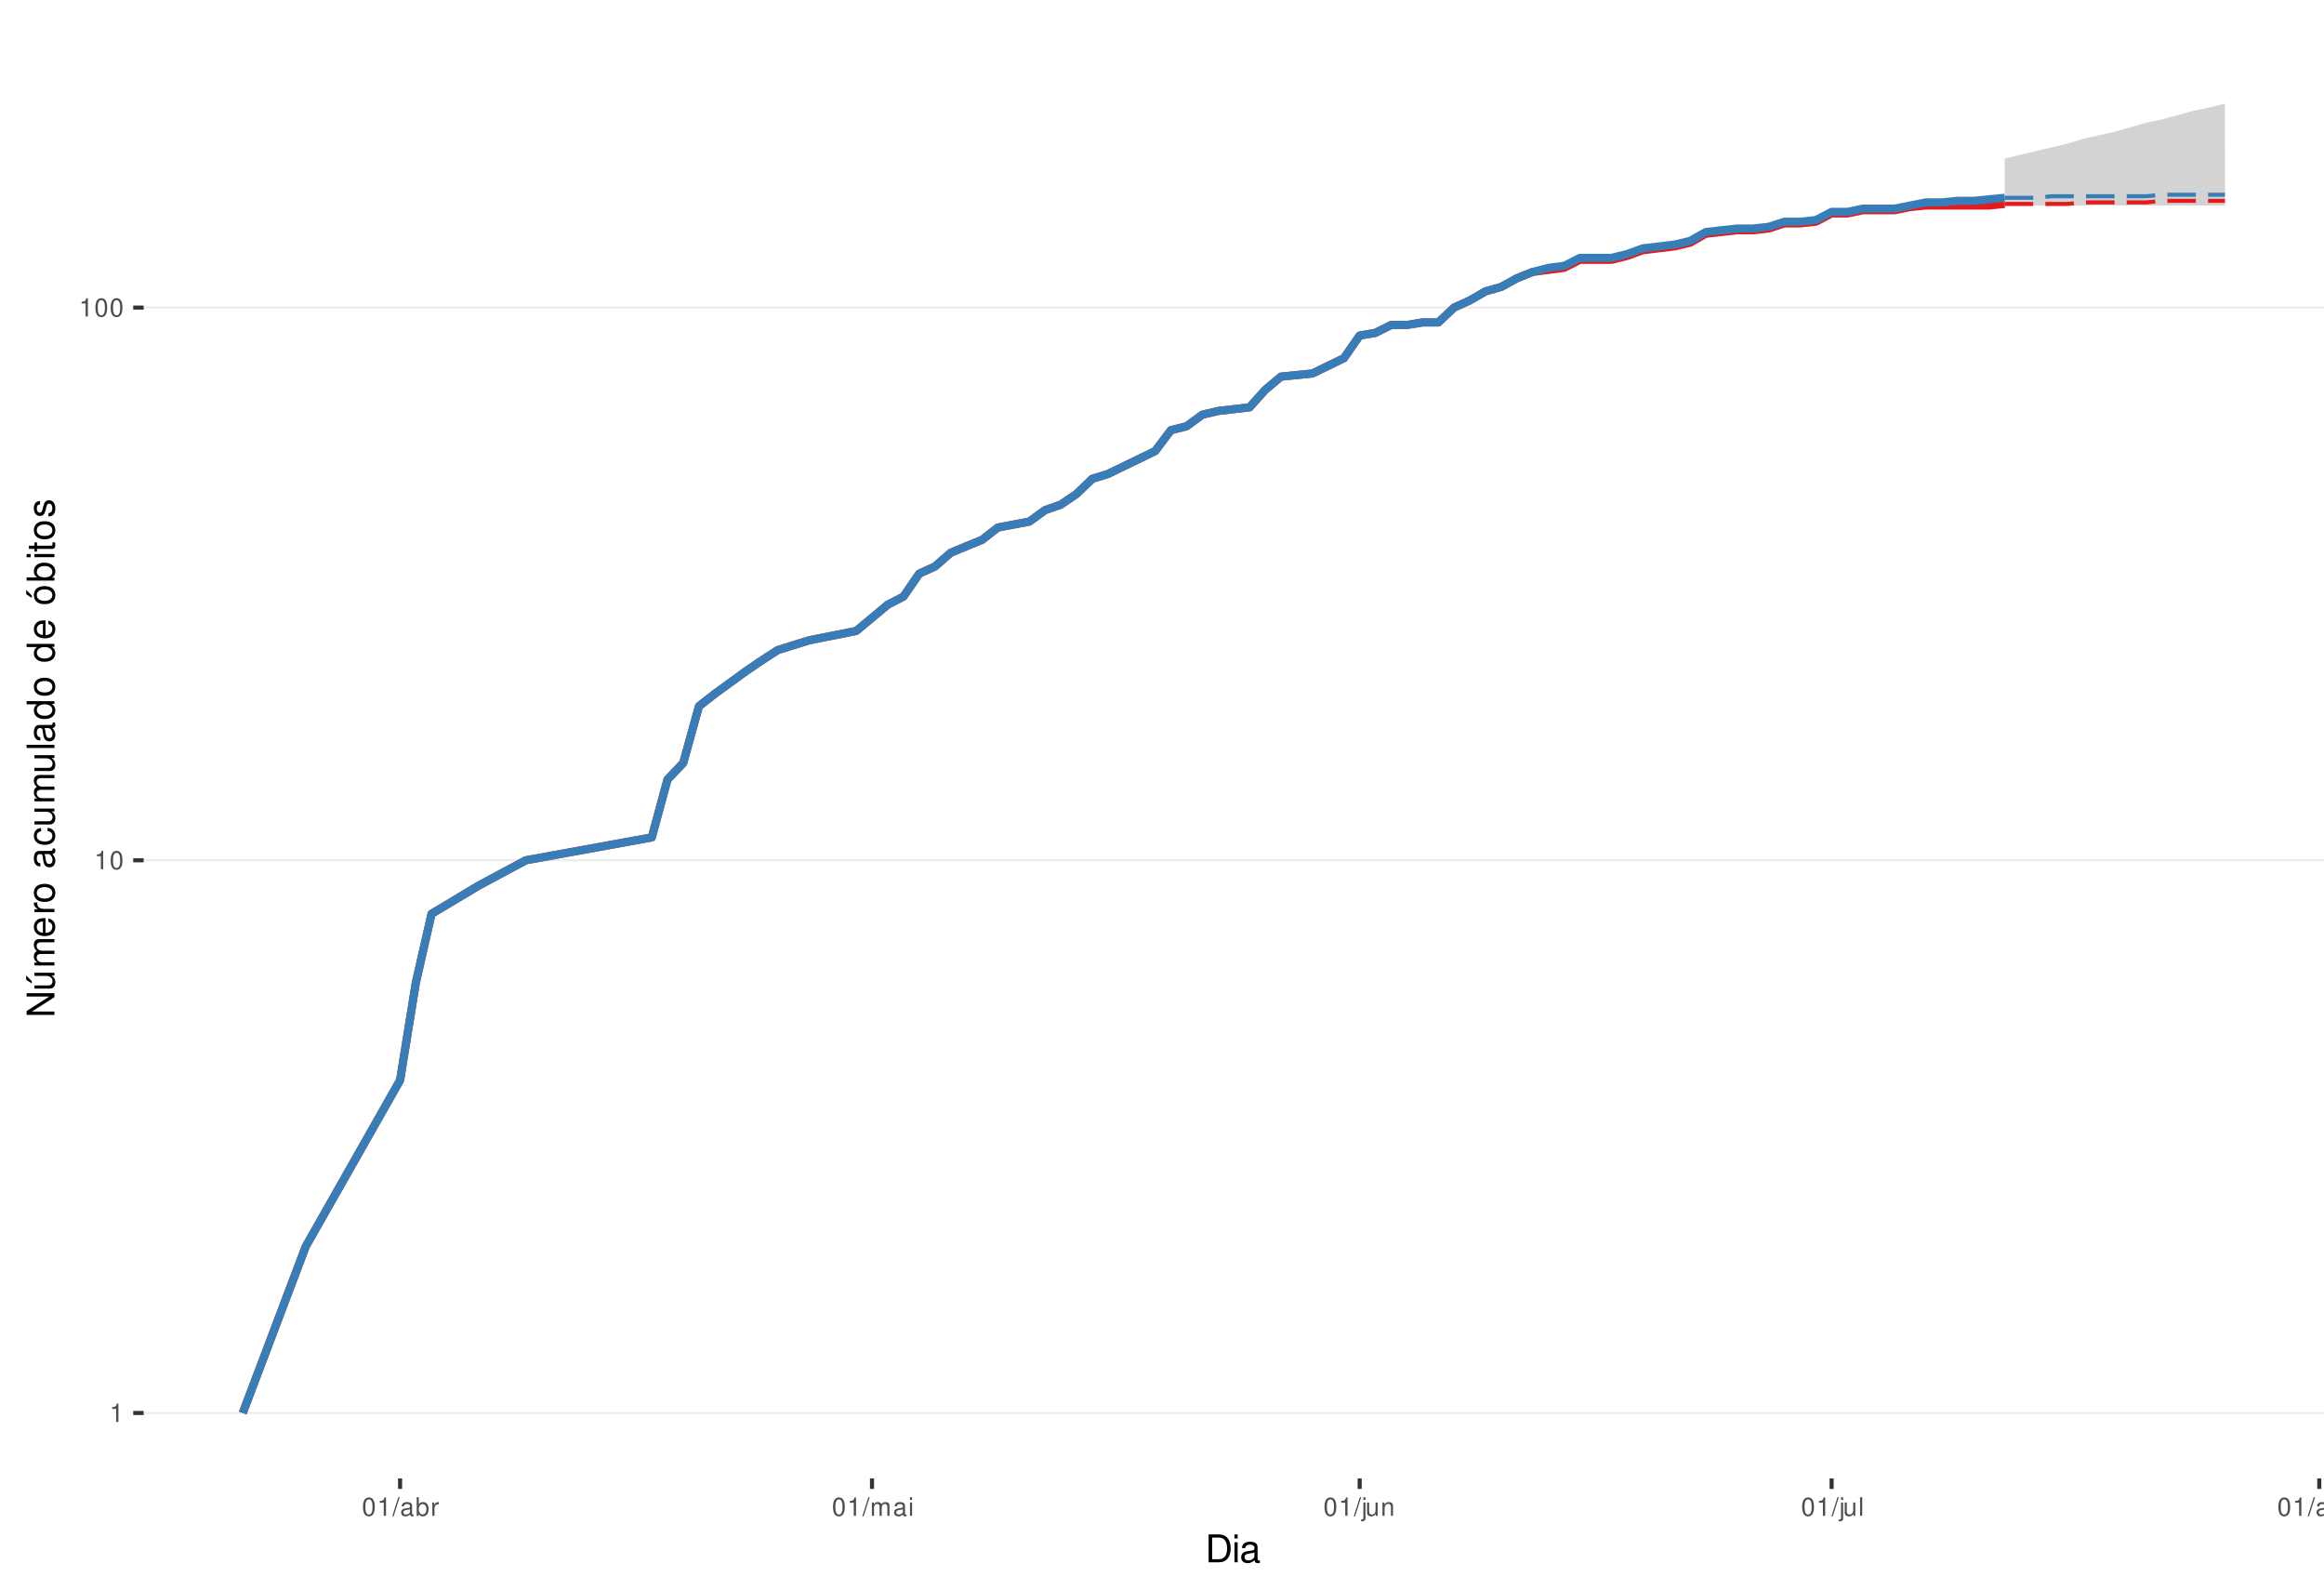
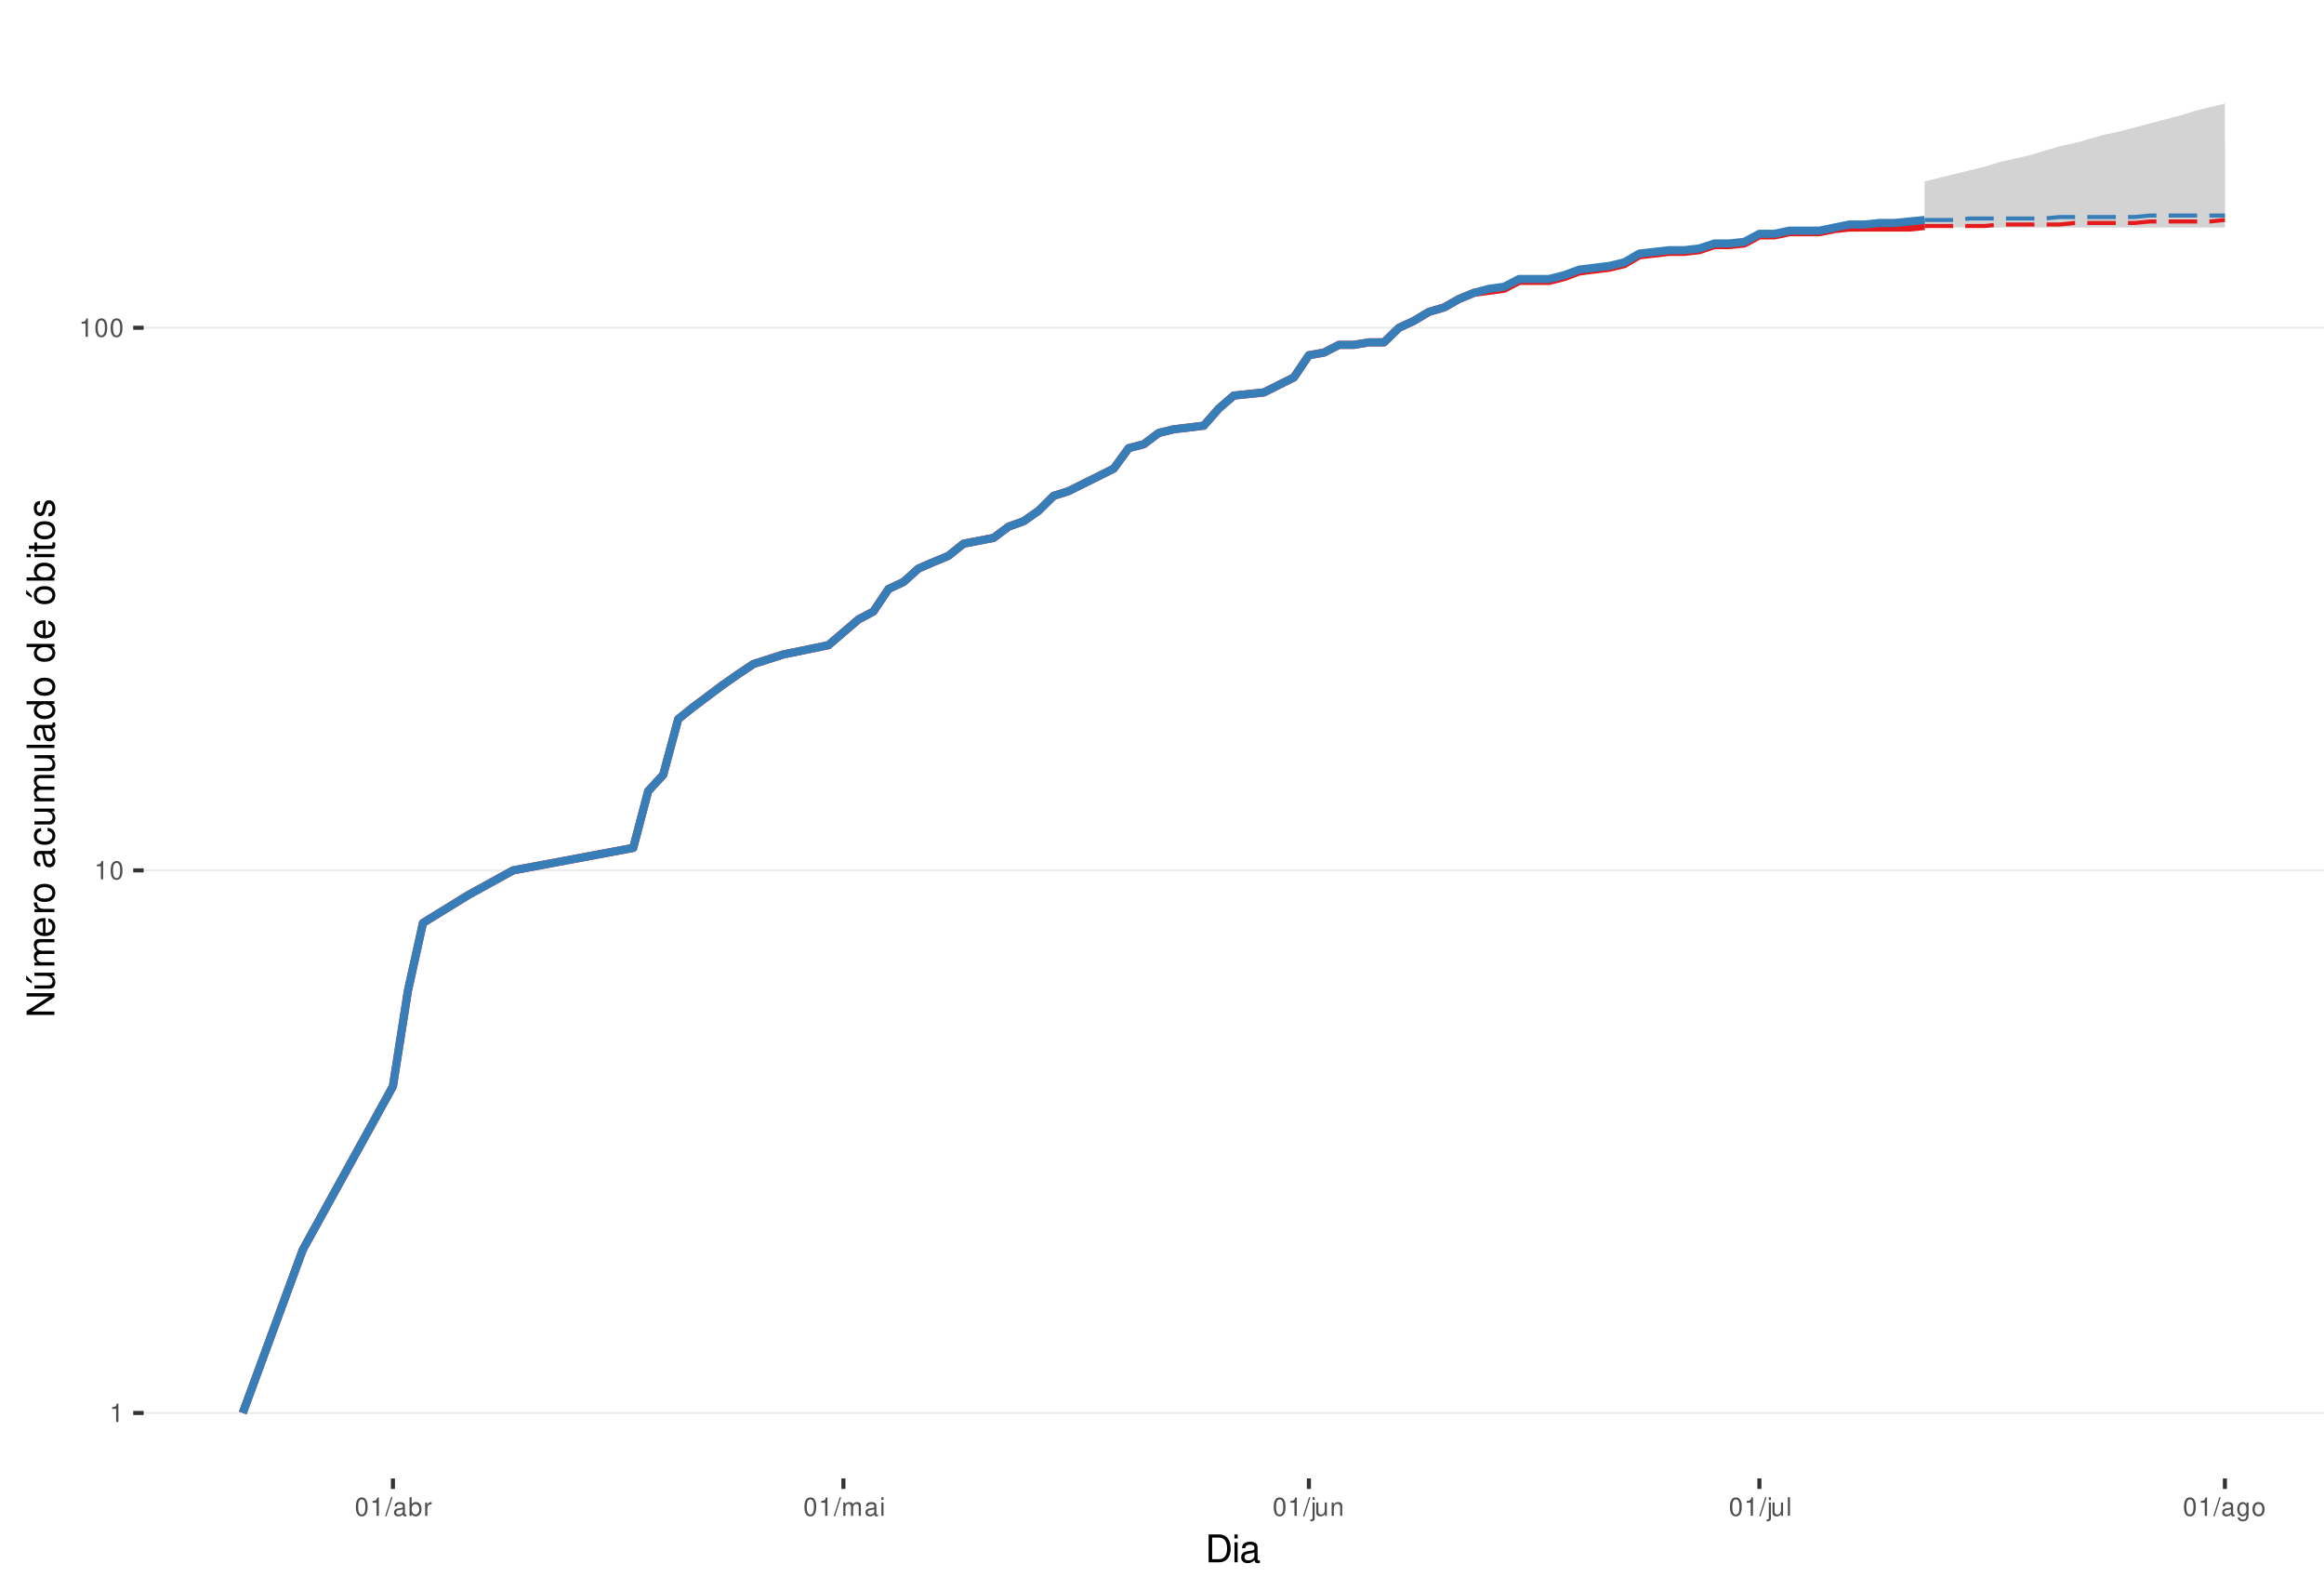
<svg xmlns="http://www.w3.org/2000/svg" xmlns:xlink="http://www.w3.org/1999/xlink" width="609pt" height="413pt" viewBox="0 0 609 413" version="1.1">
  <defs>
    <g>
      <symbol overflow="visible" id="glyph0-0">
        <path style="stroke:none;" d="" />
      </symbol>
      <symbol overflow="visible" id="glyph0-1">
        <path style="stroke:none;" d="M 1.719 -3.422 L 1.719 0 L 2.312 0 L 2.312 -4.812 L 1.922 -4.812 C 1.719 -4.078 1.578 -3.969 0.672 -3.859 L 0.672 -3.422 Z M 1.719 -3.422 " />
      </symbol>
      <symbol overflow="visible" id="glyph0-2">
        <path style="stroke:none;" d="M 1.828 -4.812 C 1.391 -4.812 0.984 -4.609 0.75 -4.281 C 0.438 -3.859 0.281 -3.219 0.281 -2.328 C 0.281 -0.703 0.812 0.156 1.828 0.156 C 2.828 0.156 3.375 -0.703 3.375 -2.297 C 3.375 -3.219 3.234 -3.844 2.922 -4.281 C 2.672 -4.625 2.281 -4.812 1.828 -4.812 Z M 1.828 -4.297 C 2.469 -4.297 2.781 -3.641 2.781 -2.344 C 2.781 -0.969 2.469 -0.328 1.812 -0.328 C 1.203 -0.328 0.891 -1 0.891 -2.328 C 0.891 -3.641 1.203 -4.297 1.828 -4.297 Z M 1.828 -4.297 " />
      </symbol>
      <symbol overflow="visible" id="glyph0-3">
        <path style="stroke:none;" d="M 1.531 -4.859 L -0.047 0.141 L 0.312 0.141 L 1.891 -4.859 Z M 1.531 -4.859 " />
      </symbol>
      <symbol overflow="visible" id="glyph0-4">
        <path style="stroke:none;" d="M 3.562 -0.328 C 3.5 -0.312 3.469 -0.312 3.438 -0.312 C 3.25 -0.312 3.141 -0.406 3.141 -0.578 L 3.141 -2.641 C 3.141 -3.25 2.688 -3.594 1.828 -3.594 C 1.312 -3.594 0.906 -3.438 0.672 -3.188 C 0.516 -3 0.453 -2.797 0.438 -2.453 L 0.984 -2.453 C 1.031 -2.875 1.297 -3.078 1.812 -3.078 C 2.312 -3.078 2.594 -2.891 2.594 -2.562 L 2.594 -2.406 C 2.578 -2.172 2.469 -2.078 2.016 -2.031 C 1.219 -1.922 1.109 -1.891 0.891 -1.812 C 0.484 -1.641 0.281 -1.328 0.281 -0.875 C 0.281 -0.25 0.719 0.156 1.422 0.156 C 1.859 0.156 2.219 0 2.609 -0.359 C 2.656 0 2.828 0.156 3.188 0.156 C 3.297 0.156 3.375 0.141 3.562 0.094 Z M 2.594 -1.094 C 2.594 -0.906 2.531 -0.797 2.375 -0.641 C 2.141 -0.438 1.875 -0.328 1.547 -0.328 C 1.109 -0.328 0.859 -0.547 0.859 -0.891 C 0.859 -1.266 1.094 -1.438 1.703 -1.531 C 2.297 -1.609 2.406 -1.641 2.594 -1.719 Z M 2.594 -1.094 " />
      </symbol>
      <symbol overflow="visible" id="glyph0-5">
        <path style="stroke:none;" d="M 0.359 -4.859 L 0.359 0 L 0.859 0 L 0.859 -0.453 C 1.125 -0.047 1.484 0.156 1.969 0.156 C 2.875 0.156 3.484 -0.594 3.484 -1.75 C 3.484 -2.891 2.922 -3.594 1.984 -3.594 C 1.516 -3.594 1.172 -3.406 0.906 -3.016 L 0.906 -4.859 Z M 1.891 -3.062 C 2.5 -3.062 2.906 -2.531 2.906 -1.703 C 2.906 -0.906 2.484 -0.359 1.891 -0.359 C 1.297 -0.359 0.906 -0.906 0.906 -1.719 C 0.906 -2.531 1.297 -3.062 1.891 -3.062 Z M 1.891 -3.062 " />
      </symbol>
      <symbol overflow="visible" id="glyph0-6">
        <path style="stroke:none;" d="M 0.453 -3.484 L 0.453 0 L 1.016 0 L 1.016 -1.812 C 1.031 -2.656 1.375 -3.016 2.141 -3 L 2.141 -3.562 C 2.047 -3.578 1.984 -3.594 1.922 -3.594 C 1.562 -3.594 1.297 -3.375 0.969 -2.859 L 0.969 -3.484 Z M 0.453 -3.484 " />
      </symbol>
      <symbol overflow="visible" id="glyph0-7">
        <path style="stroke:none;" d="M 0.469 -3.484 L 0.469 0 L 1.031 0 L 1.031 -2.188 C 1.031 -2.703 1.391 -3.109 1.844 -3.109 C 2.25 -3.109 2.484 -2.844 2.484 -2.406 L 2.484 0 L 3.047 0 L 3.047 -2.188 C 3.047 -2.703 3.422 -3.109 3.875 -3.109 C 4.266 -3.109 4.516 -2.844 4.516 -2.406 L 4.516 0 L 5.078 0 L 5.078 -2.609 C 5.078 -3.234 4.719 -3.594 4.062 -3.594 C 3.594 -3.594 3.312 -3.453 2.984 -3.062 C 2.781 -3.422 2.5 -3.594 2.047 -3.594 C 1.578 -3.594 1.266 -3.422 0.984 -3 L 0.984 -3.484 Z M 0.469 -3.484 " />
      </symbol>
      <symbol overflow="visible" id="glyph0-8">
        <path style="stroke:none;" d="M 1 -3.484 L 0.453 -3.484 L 0.453 0 L 1 0 Z M 1 -4.859 L 0.438 -4.859 L 0.438 -4.156 L 1 -4.156 Z M 1 -4.859 " />
      </symbol>
      <symbol overflow="visible" id="glyph0-9">
        <path style="stroke:none;" d="M 0.469 -3.484 L 0.469 0.5 C 0.469 0.859 0.359 0.969 0.016 0.969 C -0.031 0.969 -0.047 0.969 -0.125 0.953 L -0.125 1.438 C -0.047 1.438 -0.016 1.453 0.062 1.453 C 0.688 1.453 1.016 1.203 1.016 0.719 L 1.016 -3.484 Z M 1.016 -4.859 L 0.469 -4.859 L 0.469 -4.156 L 1.016 -4.156 Z M 1.016 -4.859 " />
      </symbol>
      <symbol overflow="visible" id="glyph0-10">
        <path style="stroke:none;" d="M 3.203 0 L 3.203 -3.484 L 2.656 -3.484 L 2.656 -1.516 C 2.656 -0.797 2.281 -0.328 1.703 -0.328 C 1.266 -0.328 0.984 -0.594 0.984 -1.016 L 0.984 -3.484 L 0.438 -3.484 L 0.438 -0.797 C 0.438 -0.219 0.859 0.156 1.547 0.156 C 2.062 0.156 2.391 -0.031 2.703 -0.484 L 2.703 0 Z M 3.203 0 " />
      </symbol>
      <symbol overflow="visible" id="glyph0-11">
        <path style="stroke:none;" d="M 0.469 -3.484 L 0.469 0 L 1.031 0 L 1.031 -1.922 C 1.031 -2.641 1.391 -3.109 1.969 -3.109 C 2.406 -3.109 2.688 -2.828 2.688 -2.422 L 2.688 0 L 3.234 0 L 3.234 -2.641 C 3.234 -3.219 2.812 -3.594 2.141 -3.594 C 1.625 -3.594 1.281 -3.391 0.984 -2.906 L 0.984 -3.484 Z M 0.469 -3.484 " />
      </symbol>
      <symbol overflow="visible" id="glyph0-12">
        <path style="stroke:none;" d="M 1.016 -4.859 L 0.453 -4.859 L 0.453 0 L 1.016 0 Z M 1.016 -4.859 " />
      </symbol>
      <symbol overflow="visible" id="glyph0-13">
        <path style="stroke:none;" d="M 2.688 -3.484 L 2.688 -2.984 C 2.406 -3.406 2.109 -3.594 1.656 -3.594 C 0.812 -3.594 0.234 -2.797 0.234 -1.688 C 0.234 -1.094 0.375 -0.672 0.672 -0.312 C 0.938 -0.016 1.266 0.156 1.625 0.156 C 2.047 0.156 2.344 -0.031 2.641 -0.469 L 2.641 -0.297 C 2.641 0.641 2.375 0.984 1.688 0.984 C 1.219 0.984 0.969 0.797 0.906 0.406 L 0.344 0.406 C 0.406 1.047 0.906 1.453 1.672 1.453 C 2.188 1.453 2.609 1.281 2.828 1 C 3.109 0.672 3.203 0.25 3.203 -0.578 L 3.203 -3.484 Z M 1.719 -3.078 C 2.297 -3.078 2.641 -2.578 2.641 -1.703 C 2.641 -0.859 2.297 -0.359 1.719 -0.359 C 1.141 -0.359 0.812 -0.859 0.812 -1.719 C 0.812 -2.562 1.141 -3.078 1.719 -3.078 Z M 1.719 -3.078 " />
      </symbol>
      <symbol overflow="visible" id="glyph0-14">
        <path style="stroke:none;" d="M 1.812 -3.594 C 0.828 -3.594 0.234 -2.891 0.234 -1.719 C 0.234 -0.547 0.828 0.156 1.812 0.156 C 2.797 0.156 3.391 -0.547 3.391 -1.688 C 3.391 -2.906 2.828 -3.594 1.812 -3.594 Z M 1.812 -3.078 C 2.438 -3.078 2.812 -2.562 2.812 -1.703 C 2.812 -0.875 2.422 -0.359 1.812 -0.359 C 1.203 -0.359 0.812 -0.875 0.812 -1.719 C 0.812 -2.562 1.203 -3.078 1.812 -3.078 Z M 1.812 -3.078 " />
      </symbol>
      <symbol overflow="visible" id="glyph1-0">
        <path style="stroke:none;" d="" />
      </symbol>
      <symbol overflow="visible" id="glyph1-1">
        <path style="stroke:none;" d="M 0.891 0 L 3.703 0 C 5.547 0 6.672 -1.375 6.672 -3.656 C 6.672 -5.906 5.547 -7.297 3.703 -7.297 L 0.891 -7.297 Z M 1.812 -0.812 L 1.812 -6.469 L 3.547 -6.469 C 4.984 -6.469 5.734 -5.5 5.734 -3.641 C 5.734 -1.797 4.984 -0.812 3.547 -0.812 Z M 1.812 -0.812 " />
      </symbol>
      <symbol overflow="visible" id="glyph1-2">
        <path style="stroke:none;" d="M 1.5 -5.234 L 0.672 -5.234 L 0.672 0 L 1.5 0 Z M 1.5 -7.297 L 0.656 -7.297 L 0.656 -6.234 L 1.5 -6.234 Z M 1.5 -7.297 " />
      </symbol>
      <symbol overflow="visible" id="glyph1-3">
        <path style="stroke:none;" d="M 5.344 -0.484 C 5.266 -0.469 5.219 -0.469 5.172 -0.469 C 4.875 -0.469 4.719 -0.625 4.719 -0.875 L 4.719 -3.953 C 4.719 -4.891 4.047 -5.391 2.75 -5.391 C 1.984 -5.391 1.375 -5.172 1.016 -4.781 C 0.766 -4.516 0.672 -4.203 0.656 -3.688 L 1.484 -3.688 C 1.562 -4.328 1.938 -4.625 2.719 -4.625 C 3.484 -4.625 3.891 -4.344 3.891 -3.844 L 3.891 -3.625 C 3.875 -3.266 3.703 -3.125 3.016 -3.047 C 1.844 -2.891 1.656 -2.844 1.344 -2.719 C 0.734 -2.453 0.422 -2 0.422 -1.312 C 0.422 -0.375 1.078 0.234 2.141 0.234 C 2.797 0.234 3.328 0 3.922 -0.547 C 3.984 0 4.234 0.234 4.781 0.234 C 4.953 0.234 5.062 0.203 5.344 0.141 Z M 3.891 -1.656 C 3.891 -1.375 3.812 -1.203 3.562 -0.969 C 3.219 -0.656 2.812 -0.5 2.312 -0.5 C 1.672 -0.5 1.297 -0.812 1.297 -1.344 C 1.297 -1.891 1.656 -2.172 2.547 -2.297 C 3.438 -2.422 3.609 -2.453 3.891 -2.594 Z M 3.891 -1.656 " />
      </symbol>
      <symbol overflow="visible" id="glyph2-0">
        <path style="stroke:none;" d="" />
      </symbol>
      <symbol overflow="visible" id="glyph2-1">
        <path style="stroke:none;" d="M -7.297 -6.453 L -7.297 -5.578 L -1.328 -5.578 L -7.297 -1.766 L -7.297 -0.766 L 0 -0.766 L 0 -1.641 L -5.906 -1.641 L 0 -5.406 L 0 -6.453 Z M -7.297 -6.453 " />
      </symbol>
      <symbol overflow="visible" id="glyph2-2">
        <path style="stroke:none;" d="M 0 -4.812 L -5.234 -4.812 L -5.234 -3.984 L -2.266 -3.984 C -1.203 -3.984 -0.5 -3.438 -0.5 -2.562 C -0.5 -1.906 -0.906 -1.484 -1.531 -1.484 L -5.234 -1.484 L -5.234 -0.656 L -1.203 -0.656 C -0.328 -0.656 0.234 -1.297 0.234 -2.312 C 0.234 -3.094 -0.047 -3.578 -0.734 -4.062 L 0 -4.062 Z M -7.406 -2.953 L -5.922 -2 L -5.922 -2.594 L -7.406 -4.094 Z M -7.406 -2.953 " />
      </symbol>
      <symbol overflow="visible" id="glyph2-3">
        <path style="stroke:none;" d="M -5.234 -0.703 L 0 -0.703 L 0 -1.547 L -3.297 -1.547 C -4.047 -1.547 -4.656 -2.094 -4.656 -2.766 C -4.656 -3.391 -4.281 -3.734 -3.609 -3.734 L 0 -3.734 L 0 -4.578 L -3.297 -4.578 C -4.047 -4.578 -4.656 -5.125 -4.656 -5.812 C -4.656 -6.422 -4.266 -6.781 -3.609 -6.781 L 0 -6.781 L 0 -7.625 L -3.938 -7.625 C -4.875 -7.625 -5.391 -7.078 -5.391 -6.094 C -5.391 -5.406 -5.188 -4.984 -4.594 -4.484 C -5.156 -4.188 -5.391 -3.766 -5.391 -3.078 C -5.391 -2.375 -5.125 -1.906 -4.5 -1.469 L -5.234 -1.469 Z M -5.234 -0.703 " />
      </symbol>
      <symbol overflow="visible" id="glyph2-4">
        <path style="stroke:none;" d="M -2.344 -5.125 C -3.141 -5.125 -3.625 -5.062 -4.016 -4.922 C -4.875 -4.578 -5.391 -3.781 -5.391 -2.797 C -5.391 -1.344 -4.281 -0.406 -2.547 -0.406 C -0.812 -0.406 0.234 -1.297 0.234 -2.781 C 0.234 -3.984 -0.453 -4.812 -1.594 -5.016 L -1.594 -4.188 C -0.906 -3.953 -0.547 -3.484 -0.547 -2.812 C -0.547 -2.281 -0.781 -1.828 -1.219 -1.547 C -1.516 -1.344 -1.812 -1.281 -2.344 -1.266 Z M -3.016 -1.297 C -3.984 -1.359 -4.625 -1.953 -4.625 -2.797 C -4.625 -3.641 -3.953 -4.234 -3.016 -4.234 Z M -3.016 -1.297 " />
      </symbol>
      <symbol overflow="visible" id="glyph2-5">
        <path style="stroke:none;" d="M -5.234 -0.688 L 0 -0.688 L 0 -1.531 L -2.719 -1.531 C -3.984 -1.547 -4.547 -2.062 -4.516 -3.203 L -5.359 -3.203 C -5.375 -3.062 -5.391 -2.984 -5.391 -2.891 C -5.391 -2.344 -5.062 -1.938 -4.297 -1.453 L -5.234 -1.453 Z M -5.234 -0.688 " />
      </symbol>
      <symbol overflow="visible" id="glyph2-6">
        <path style="stroke:none;" d="M -5.391 -2.719 C -5.391 -1.234 -4.344 -0.359 -2.578 -0.359 C -0.812 -0.359 0.234 -1.234 0.234 -2.734 C 0.234 -4.203 -0.812 -5.094 -2.547 -5.094 C -4.359 -5.094 -5.391 -4.234 -5.391 -2.719 Z M -4.625 -2.734 C -4.625 -3.672 -3.844 -4.234 -2.547 -4.234 C -1.312 -4.234 -0.547 -3.656 -0.547 -2.734 C -0.547 -1.797 -1.312 -1.234 -2.578 -1.234 C -3.844 -1.234 -4.625 -1.797 -4.625 -2.734 Z M -4.625 -2.734 " />
      </symbol>
      <symbol overflow="visible" id="glyph2-7">
        <path style="stroke:none;" d="" />
      </symbol>
      <symbol overflow="visible" id="glyph2-8">
        <path style="stroke:none;" d="M -0.484 -5.344 C -0.469 -5.266 -0.469 -5.219 -0.469 -5.172 C -0.469 -4.875 -0.625 -4.719 -0.875 -4.719 L -3.953 -4.719 C -4.891 -4.719 -5.391 -4.047 -5.391 -2.75 C -5.391 -1.984 -5.172 -1.375 -4.781 -1.016 C -4.516 -0.766 -4.203 -0.672 -3.688 -0.656 L -3.688 -1.484 C -4.328 -1.562 -4.625 -1.938 -4.625 -2.719 C -4.625 -3.484 -4.344 -3.891 -3.844 -3.891 L -3.625 -3.891 C -3.266 -3.875 -3.125 -3.703 -3.047 -3.016 C -2.891 -1.844 -2.844 -1.656 -2.719 -1.344 C -2.453 -0.734 -2 -0.422 -1.312 -0.422 C -0.375 -0.422 0.234 -1.078 0.234 -2.141 C 0.234 -2.797 0 -3.328 -0.547 -3.922 C 0 -3.984 0.234 -4.234 0.234 -4.781 C 0.234 -4.953 0.203 -5.062 0.141 -5.344 Z M -1.656 -3.891 C -1.375 -3.891 -1.203 -3.812 -0.969 -3.562 C -0.656 -3.219 -0.5 -2.812 -0.5 -2.312 C -0.5 -1.672 -0.812 -1.297 -1.344 -1.297 C -1.891 -1.297 -2.172 -1.656 -2.297 -2.547 C -2.422 -3.438 -2.453 -3.609 -2.594 -3.891 Z M -1.656 -3.891 " />
      </symbol>
      <symbol overflow="visible" id="glyph2-9">
        <path style="stroke:none;" d="M -3.484 -4.703 C -3.984 -4.672 -4.312 -4.562 -4.609 -4.359 C -5.094 -4 -5.391 -3.375 -5.391 -2.641 C -5.391 -1.219 -4.266 -0.312 -2.531 -0.312 C -0.844 -0.312 0.234 -1.203 0.234 -2.625 C 0.234 -3.875 -0.516 -4.672 -1.797 -4.766 L -1.797 -3.938 C -0.953 -3.797 -0.547 -3.359 -0.547 -2.656 C -0.547 -1.734 -1.297 -1.188 -2.531 -1.188 C -3.844 -1.188 -4.625 -1.719 -4.625 -2.625 C -4.625 -3.328 -4.203 -3.766 -3.484 -3.875 Z M -3.484 -4.703 " />
      </symbol>
      <symbol overflow="visible" id="glyph2-10">
        <path style="stroke:none;" d="M 0 -4.812 L -5.234 -4.812 L -5.234 -3.984 L -2.266 -3.984 C -1.203 -3.984 -0.5 -3.438 -0.5 -2.562 C -0.5 -1.906 -0.906 -1.484 -1.531 -1.484 L -5.234 -1.484 L -5.234 -0.656 L -1.203 -0.656 C -0.328 -0.656 0.234 -1.297 0.234 -2.312 C 0.234 -3.094 -0.047 -3.578 -0.734 -4.062 L 0 -4.062 Z M 0 -4.812 " />
      </symbol>
      <symbol overflow="visible" id="glyph2-11">
        <path style="stroke:none;" d="M -7.297 -1.516 L -7.297 -0.688 L 0 -0.688 L 0 -1.516 Z M -7.297 -1.516 " />
      </symbol>
      <symbol overflow="visible" id="glyph2-12">
        <path style="stroke:none;" d="M -7.297 -4.953 L -7.297 -4.125 L -4.578 -4.125 C -5.109 -3.766 -5.391 -3.203 -5.391 -2.516 C -5.391 -1.156 -4.297 -0.266 -2.625 -0.266 C -0.859 -0.266 0.234 -1.125 0.234 -2.547 C 0.234 -3.266 -0.047 -3.766 -0.688 -4.203 L 0 -4.203 L 0 -4.953 Z M -4.609 -2.656 C -4.609 -3.547 -3.812 -4.125 -2.562 -4.125 C -1.344 -4.125 -0.547 -3.547 -0.547 -2.656 C -0.547 -1.734 -1.359 -1.125 -2.578 -1.125 C -3.797 -1.125 -4.609 -1.734 -4.609 -2.656 Z M -4.609 -2.656 " />
      </symbol>
      <symbol overflow="visible" id="glyph2-13">
        <path style="stroke:none;" d="M -5.391 -2.719 C -5.391 -1.234 -4.344 -0.359 -2.578 -0.359 C -0.812 -0.359 0.234 -1.234 0.234 -2.734 C 0.234 -4.203 -0.812 -5.094 -2.547 -5.094 C -4.359 -5.094 -5.391 -4.234 -5.391 -2.719 Z M -4.625 -2.734 C -4.625 -3.672 -3.844 -4.234 -2.547 -4.234 C -1.312 -4.234 -0.547 -3.656 -0.547 -2.734 C -0.547 -1.797 -1.312 -1.234 -2.578 -1.234 C -3.844 -1.234 -4.625 -1.797 -4.625 -2.734 Z M -7.406 -2.984 L -5.922 -2.016 L -5.922 -2.625 L -7.406 -4.109 Z M -7.406 -2.984 " />
      </symbol>
      <symbol overflow="visible" id="glyph2-14">
        <path style="stroke:none;" d="M -7.297 -0.547 L 0 -0.547 L 0 -1.297 L -0.672 -1.297 C -0.062 -1.688 0.234 -2.219 0.234 -2.953 C 0.234 -4.328 -0.906 -5.234 -2.641 -5.234 C -4.344 -5.234 -5.391 -4.375 -5.391 -2.984 C -5.391 -2.266 -5.125 -1.766 -4.531 -1.375 L -7.297 -1.375 Z M -4.609 -2.828 C -4.609 -3.766 -3.797 -4.359 -2.547 -4.359 C -1.359 -4.359 -0.547 -3.734 -0.547 -2.828 C -0.547 -1.938 -1.344 -1.375 -2.578 -1.375 C -3.812 -1.375 -4.609 -1.938 -4.609 -2.828 Z M -4.609 -2.828 " />
      </symbol>
      <symbol overflow="visible" id="glyph2-15">
        <path style="stroke:none;" d="M -5.234 -1.5 L -5.234 -0.672 L 0 -0.672 L 0 -1.5 Z M -7.297 -1.5 L -7.297 -0.656 L -6.234 -0.656 L -6.234 -1.5 Z M -7.297 -1.5 " />
      </symbol>
      <symbol overflow="visible" id="glyph2-16">
        <path style="stroke:none;" d="M -5.234 -2.547 L -5.234 -1.688 L -6.688 -1.688 L -6.688 -0.844 L -5.234 -0.844 L -5.234 -0.141 L -4.562 -0.141 L -4.562 -0.844 L -0.594 -0.844 C -0.062 -0.844 0.234 -1.203 0.234 -1.859 C 0.234 -2.078 0.203 -2.266 0.156 -2.547 L -0.547 -2.547 C -0.516 -2.422 -0.5 -2.312 -0.5 -2.141 C -0.5 -1.781 -0.594 -1.688 -0.969 -1.688 L -4.562 -1.688 L -4.562 -2.547 Z M -5.234 -2.547 " />
      </symbol>
      <symbol overflow="visible" id="glyph2-17">
        <path style="stroke:none;" d="M -3.781 -4.375 C -4.812 -4.375 -5.391 -3.688 -5.391 -2.484 C -5.391 -1.266 -4.766 -0.469 -3.797 -0.469 C -2.969 -0.469 -2.578 -0.891 -2.281 -2.125 L -2.094 -2.906 C -1.953 -3.484 -1.734 -3.719 -1.375 -3.719 C -0.875 -3.719 -0.547 -3.234 -0.547 -2.5 C -0.547 -2.047 -0.672 -1.672 -0.891 -1.453 C -1.047 -1.328 -1.188 -1.266 -1.562 -1.219 L -1.562 -0.344 C -0.344 -0.375 0.234 -1.062 0.234 -2.438 C 0.234 -3.75 -0.422 -4.594 -1.438 -4.594 C -2.203 -4.594 -2.641 -4.156 -2.891 -3.109 L -3.078 -2.312 C -3.234 -1.625 -3.453 -1.344 -3.828 -1.344 C -4.312 -1.344 -4.625 -1.766 -4.625 -2.453 C -4.625 -3.125 -4.328 -3.484 -3.781 -3.5 Z M -3.781 -4.375 " />
      </symbol>
    </g>
    <clipPath id="clip1">
      <path d="M 37.645 9.961 L 609 9.961 L 609 387.328 L 37.645 387.328 Z M 37.645 9.961 " />
    </clipPath>
    <clipPath id="clip2">
      <path d="M 37.645 369 L 609 369 L 609 371 L 37.645 371 Z M 37.645 369 " />
    </clipPath>
    <clipPath id="clip3">
-       <path d="M 37.645 225 L 609 225 L 609 226 L 37.645 226 Z M 37.645 225 " />
+       <path d="M 37.645 227 L 609 227 L 609 229 L 37.645 229 Z M 37.645 227 " />
    </clipPath>
    <clipPath id="clip4">
-       <path d="M 37.645 80 L 609 80 L 609 81 L 37.645 81 Z M 37.645 80 " />
+       <path d="M 37.645 85 L 609 85 L 609 87 L 37.645 87 Z M 37.645 85 " />
    </clipPath>
  </defs>
  <g id="surface235">
    <rect x="0" y="0" width="609" height="413" style="fill:rgb(100%,100%,100%);fill-opacity:1;stroke:none;" />
    <rect x="0" y="0" width="609" height="413" style="fill:rgb(100%,100%,100%);fill-opacity:1;stroke:none;" />
    <path style="fill:none;stroke-width:1.067;stroke-linecap:round;stroke-linejoin:round;stroke:rgb(100%,100%,100%);stroke-opacity:1;stroke-miterlimit:10;" d="M 0 413 L 609 413 L 609 0 L 0 0 Z M 0 413 " />
    <g clip-path="url(#clip1)" clip-rule="nonzero">
      <path style=" stroke:none;fill-rule:nonzero;fill:rgb(100%,100%,100%);fill-opacity:1;" d="M 37.645 387.328 L 609 387.328 L 609 9.961 L 37.645 9.961 Z M 37.645 387.328 " />
    </g>
    <g clip-path="url(#clip2)" clip-rule="nonzero">
      <path style="fill:none;stroke-width:0.533;stroke-linecap:butt;stroke-linejoin:round;stroke:rgb(92.157%,92.157%,92.157%);stroke-opacity:1;stroke-miterlimit:10;" d="M 37.645 370.176 L 609 370.176 " />
    </g>
    <g clip-path="url(#clip3)" clip-rule="nonzero">
-       <path style="fill:none;stroke-width:0.533;stroke-linecap:butt;stroke-linejoin:round;stroke:rgb(92.157%,92.157%,92.157%);stroke-opacity:1;stroke-miterlimit:10;" d="M 37.645 225.375 L 609 225.375 " />
+       <path style="fill:none;stroke-width:0.533;stroke-linecap:butt;stroke-linejoin:round;stroke:rgb(92.157%,92.157%,92.157%);stroke-opacity:1;stroke-miterlimit:10;" d="M 37.645 228.023 L 609 228.023 " />
    </g>
    <g clip-path="url(#clip4)" clip-rule="nonzero">
-       <path style="fill:none;stroke-width:0.533;stroke-linecap:butt;stroke-linejoin:round;stroke:rgb(92.157%,92.157%,92.157%);stroke-opacity:1;stroke-miterlimit:10;" d="M 37.645 80.578 L 609 80.578 " />
-     </g>
-     <path style=" stroke:none;fill-rule:nonzero;fill:rgb(82.745%,82.745%,82.745%);fill-opacity:1;" d="M 525.316 41.551 L 529.438 40.547 L 533.562 39.555 L 537.684 38.582 L 541.805 37.621 L 545.93 36.363 L 550.051 35.438 L 554.172 34.523 L 558.297 33.324 L 562.418 32.148 L 566.539 31.281 L 570.664 30.145 L 574.785 29.027 L 578.906 28.199 L 583.031 27.117 L 583.031 53.836 L 525.316 53.836 Z M 525.316 41.551 " />
-     <path style=" stroke:none;fill-rule:nonzero;fill:rgb(82.745%,82.745%,82.745%);fill-opacity:1;" d="M 525.316 51.812 L 529.438 50.629 L 533.562 49.469 L 537.684 48.328 L 541.805 47.207 L 545.93 45.746 L 550.051 44.672 L 554.172 43.613 L 558.297 42.918 L 562.418 41.891 L 566.539 40.879 L 570.664 40.215 L 574.785 39.555 L 578.906 39.23 L 583.031 38.906 L 583.031 51.812 Z M 525.316 51.812 " />
-     <path style="fill:none;stroke-width:2.134;stroke-linecap:butt;stroke-linejoin:round;stroke:rgb(89.412%,10.196%,10.98%);stroke-opacity:1;stroke-miterlimit:10;" d="M 63.617 370.176 L 80.105 326.586 L 104.84 283 L 108.961 257.5 L 113.082 239.41 L 125.449 232.004 L 137.816 225.375 L 170.797 219.383 L 174.918 204.219 L 179.039 199.879 L 183.164 185.012 L 187.285 181.789 L 195.531 175.793 L 199.652 173 L 203.773 170.324 L 212.02 167.754 L 224.387 165.289 L 232.633 158.422 L 236.754 156.289 L 240.875 150.297 L 245 148.418 L 249.121 144.824 L 253.242 143.102 L 257.367 141.426 L 261.488 138.199 L 269.73 136.645 L 273.855 133.652 L 277.977 132.207 L 282.098 129.41 L 286.223 125.438 L 290.344 124.168 L 302.711 118.172 L 306.832 112.703 L 310.957 111.66 L 315.078 108.645 L 319.199 107.668 L 327.445 106.707 L 331.566 102.117 L 335.691 98.668 L 343.934 97.836 L 352.18 93.828 L 356.301 87.906 L 360.422 87.203 L 364.547 85.141 L 368.668 85.141 L 372.789 84.469 L 376.914 84.469 L 381.035 80.578 L 385.156 78.719 L 389.281 76.324 L 393.402 75.16 L 397.523 72.891 L 401.648 71.246 L 405.77 70.703 L 409.891 70.168 L 414.016 68.074 L 422.258 68.074 L 426.379 67.051 L 430.504 65.547 L 434.625 65.055 L 438.746 64.566 L 442.871 63.598 L 446.992 61.242 L 451.113 60.781 L 455.238 60.324 L 459.359 60.324 L 463.48 59.871 L 467.605 58.527 L 471.727 58.527 L 475.848 58.086 L 479.973 55.926 L 484.094 55.926 L 488.215 55.078 L 496.461 55.078 L 500.582 54.246 L 504.703 53.836 L 521.195 53.836 L 525.316 53.426 " />
-     <path style="fill:none;stroke-width:1.067;stroke-linecap:butt;stroke-linejoin:round;stroke:rgb(89.412%,10.196%,10.98%);stroke-opacity:1;stroke-dasharray:7.469,3.201;stroke-miterlimit:10;" d="M 525.316 53.426 L 541.805 53.426 L 545.93 53.02 L 562.418 53.02 L 566.539 52.613 L 583.031 52.613 " />
-     <path style="fill:none;stroke-width:2.134;stroke-linecap:butt;stroke-linejoin:round;stroke:rgb(21.569%,49.412%,72.157%);stroke-opacity:1;stroke-miterlimit:10;" d="M 63.617 370.176 L 80.105 326.586 L 104.84 283 L 108.961 257.5 L 113.082 239.41 L 125.449 232.004 L 137.816 225.375 L 170.797 219.383 L 174.918 204.219 L 179.039 199.879 L 183.164 185.012 L 187.285 181.789 L 195.531 175.793 L 199.652 173 L 203.773 170.324 L 212.02 167.754 L 224.387 165.289 L 232.633 158.422 L 236.754 156.289 L 240.875 150.297 L 245 148.418 L 249.121 144.824 L 253.242 143.102 L 257.367 141.426 L 261.488 138.199 L 269.73 136.645 L 273.855 133.652 L 277.977 132.207 L 282.098 129.41 L 286.223 125.438 L 290.344 124.168 L 302.711 118.172 L 306.832 112.703 L 310.957 111.66 L 315.078 108.645 L 319.199 107.668 L 327.445 106.707 L 331.566 102.117 L 335.691 98.668 L 343.934 97.836 L 352.18 93.828 L 356.301 87.906 L 360.422 87.203 L 364.547 85.141 L 368.668 85.141 L 372.789 84.469 L 376.914 84.469 L 381.035 80.578 L 385.156 78.719 L 389.281 76.324 L 393.402 75.16 L 397.523 72.891 L 401.648 71.246 L 405.77 70.168 L 409.891 69.637 L 414.016 67.559 L 422.258 67.559 L 426.379 66.547 L 430.504 65.055 L 438.746 64.078 L 442.871 63.117 L 446.992 60.781 L 451.113 60.324 L 455.238 59.871 L 459.359 59.871 L 463.48 59.418 L 467.605 58.086 L 471.727 58.086 L 475.848 57.648 L 479.973 55.5 L 484.094 55.5 L 488.215 54.66 L 496.461 54.66 L 500.582 53.836 L 504.703 53.02 L 508.828 53.02 L 512.949 52.613 L 517.07 52.613 L 521.195 52.211 L 525.316 51.812 " />
-     <path style="fill:none;stroke-width:1.067;stroke-linecap:butt;stroke-linejoin:round;stroke:rgb(21.569%,49.412%,72.157%);stroke-opacity:1;stroke-dasharray:7.469,3.201;stroke-miterlimit:10;" d="M 525.316 51.812 L 533.562 51.812 L 537.684 51.414 L 562.418 51.414 L 566.539 51.02 L 583.031 51.02 " />
+       <path style="fill:none;stroke-width:0.533;stroke-linecap:butt;stroke-linejoin:round;stroke:rgb(92.157%,92.157%,92.157%);stroke-opacity:1;stroke-miterlimit:10;" d="M 37.645 85.867 L 609 85.867 " />
+     </g>
+     <path style=" stroke:none;fill-rule:nonzero;fill:rgb(82.745%,82.745%,82.745%);fill-opacity:1;" d="M 504.332 47.555 L 508.266 46.566 L 512.199 45.594 L 516.137 44.637 L 520.07 43.695 L 524.004 42.461 L 527.941 41.551 L 531.875 40.652 L 535.809 39.477 L 539.746 38.324 L 543.68 37.473 L 547.613 36.355 L 551.551 35.258 L 555.484 34.445 L 559.418 33.383 L 563.355 32.336 L 567.289 31.309 L 571.223 30.293 L 575.16 29.051 L 579.094 28.078 L 583.031 27.117 L 583.031 59.613 L 504.332 59.613 Z M 504.332 47.555 " />
+     <path style=" stroke:none;fill-rule:nonzero;fill:rgb(82.745%,82.745%,82.745%);fill-opacity:1;" d="M 504.332 57.629 L 508.266 56.086 L 512.199 54.953 L 516.137 53.473 L 520.07 52.387 L 524.004 50.969 L 527.941 49.922 L 531.875 48.559 L 535.809 47.555 L 539.746 46.242 L 543.68 45.273 L 547.613 44.324 L 551.551 43.074 L 555.484 42.156 L 559.418 41.25 L 563.355 40.359 L 567.289 39.477 L 571.223 38.898 L 575.16 38.324 L 579.094 37.754 L 583.031 37.473 L 583.031 57.629 Z M 504.332 57.629 " />
+     <path style="fill:none;stroke-width:2.134;stroke-linecap:butt;stroke-linejoin:round;stroke:rgb(89.412%,10.196%,10.98%);stroke-opacity:1;stroke-miterlimit:10;" d="M 63.617 370.176 L 79.355 327.383 L 102.965 284.59 L 106.898 259.559 L 110.836 241.797 L 122.641 234.527 L 134.445 228.023 L 165.926 222.137 L 169.859 207.25 L 173.793 202.988 L 177.73 188.395 L 181.664 185.23 L 189.535 179.344 L 193.469 176.602 L 197.402 173.973 L 205.273 171.453 L 217.078 169.031 L 224.949 162.289 L 228.883 160.195 L 232.82 154.312 L 236.754 152.469 L 240.688 148.941 L 244.625 147.25 L 248.559 145.602 L 252.492 142.438 L 260.363 140.914 L 264.297 137.973 L 268.234 136.551 L 272.168 133.809 L 276.102 129.906 L 280.039 128.66 L 291.844 122.777 L 295.777 117.406 L 299.711 116.383 L 303.648 113.422 L 307.582 112.465 L 315.453 111.52 L 319.387 107.012 L 323.324 103.629 L 331.191 102.812 L 339.062 98.879 L 342.996 93.062 L 346.934 92.371 L 350.867 90.348 L 354.801 90.348 L 358.738 89.688 L 362.672 89.688 L 366.605 85.867 L 370.543 84.043 L 374.477 81.691 L 378.41 80.547 L 382.348 78.324 L 386.281 76.703 L 390.215 76.176 L 394.152 75.648 L 398.086 73.59 L 405.957 73.59 L 409.891 72.586 L 413.828 71.113 L 417.762 70.629 L 421.695 70.148 L 425.633 69.195 L 429.566 66.883 L 433.5 66.434 L 437.438 65.984 L 441.371 65.984 L 445.305 65.539 L 449.242 64.219 L 453.176 64.219 L 457.109 63.785 L 461.047 61.664 L 464.98 61.664 L 468.914 60.836 L 476.785 60.836 L 480.719 60.02 L 484.656 59.613 L 500.395 59.613 L 504.332 59.211 " />
+     <path style="fill:none;stroke-width:1.067;stroke-linecap:butt;stroke-linejoin:round;stroke:rgb(89.412%,10.196%,10.98%);stroke-opacity:1;stroke-dasharray:7.469,3.201;stroke-miterlimit:10;" d="M 504.332 59.211 L 520.07 59.211 L 524.004 58.812 L 539.746 58.812 L 543.68 58.414 L 559.418 58.414 L 563.355 58.02 L 579.094 58.02 L 583.031 57.629 " />
+     <path style="fill:none;stroke-width:2.134;stroke-linecap:butt;stroke-linejoin:round;stroke:rgb(21.569%,49.412%,72.157%);stroke-opacity:1;stroke-miterlimit:10;" d="M 63.617 370.176 L 79.355 327.383 L 102.965 284.59 L 106.898 259.559 L 110.836 241.797 L 122.641 234.527 L 134.445 228.023 L 165.926 222.137 L 169.859 207.25 L 173.793 202.988 L 177.73 188.395 L 181.664 185.23 L 189.535 179.344 L 193.469 176.602 L 197.402 173.973 L 205.273 171.453 L 217.078 169.031 L 224.949 162.289 L 228.883 160.195 L 232.82 154.312 L 236.754 152.469 L 240.688 148.941 L 244.625 147.25 L 248.559 145.602 L 252.492 142.438 L 260.363 140.914 L 264.297 137.973 L 268.234 136.551 L 272.168 133.809 L 276.102 129.906 L 280.039 128.66 L 291.844 122.777 L 295.777 117.406 L 299.711 116.383 L 303.648 113.422 L 307.582 112.465 L 315.453 111.52 L 319.387 107.012 L 323.324 103.629 L 331.191 102.812 L 339.062 98.879 L 342.996 93.062 L 346.934 92.371 L 350.867 90.348 L 354.801 90.348 L 358.738 89.688 L 362.672 89.688 L 366.605 85.867 L 370.543 84.043 L 374.477 81.691 L 378.41 80.547 L 382.348 78.324 L 386.281 76.703 L 390.215 75.648 L 394.152 75.129 L 398.086 73.086 L 405.957 73.086 L 409.891 72.09 L 413.828 70.629 L 417.762 70.148 L 421.695 69.672 L 425.633 68.727 L 429.566 66.434 L 433.5 65.984 L 437.438 65.539 L 441.371 65.539 L 445.305 65.094 L 449.242 63.785 L 453.176 63.785 L 457.109 63.355 L 461.047 61.25 L 464.98 61.25 L 468.914 60.426 L 476.785 60.426 L 480.719 59.613 L 484.656 58.812 L 488.59 58.812 L 492.527 58.414 L 496.461 58.414 L 500.395 58.02 L 504.332 57.629 " />
+     <path style="fill:none;stroke-width:1.067;stroke-linecap:butt;stroke-linejoin:round;stroke:rgb(21.569%,49.412%,72.157%);stroke-opacity:1;stroke-dasharray:7.469,3.201;stroke-miterlimit:10;" d="M 504.332 57.629 L 512.199 57.629 L 516.137 57.238 L 535.809 57.238 L 539.746 56.852 L 559.418 56.852 L 563.355 56.465 L 583.031 56.465 " />
    <g style="fill:rgb(30.196%,30.196%,30.196%);fill-opacity:1;">
      <use xlink:href="#glyph0-1" x="28.715" y="372.523" />
    </g>
    <g style="fill:rgb(30.196%,30.196%,30.196%);fill-opacity:1;">
-       <use xlink:href="#glyph0-1" x="24.715" y="227.723" />
-       <use xlink:href="#glyph0-2" x="28.715" y="227.723" />
-     </g>
-     <g style="fill:rgb(30.196%,30.196%,30.196%);fill-opacity:1;">
-       <use xlink:href="#glyph0-1" x="20.715" y="82.926" />
-       <use xlink:href="#glyph0-2" x="24.715" y="82.926" />
-       <use xlink:href="#glyph0-2" x="28.715" y="82.926" />
+       <use xlink:href="#glyph0-1" x="24.715" y="230.371" />
+       <use xlink:href="#glyph0-2" x="28.715" y="230.371" />
+     </g>
+     <g style="fill:rgb(30.196%,30.196%,30.196%);fill-opacity:1;">
+       <use xlink:href="#glyph0-1" x="20.715" y="88.215" />
+       <use xlink:href="#glyph0-2" x="24.715" y="88.215" />
+       <use xlink:href="#glyph0-2" x="28.715" y="88.215" />
    </g>
    <path style="fill:none;stroke-width:1.067;stroke-linecap:butt;stroke-linejoin:round;stroke:rgb(20%,20%,20%);stroke-opacity:1;stroke-miterlimit:10;" d="M 34.906 370.176 L 37.645 370.176 " />
-     <path style="fill:none;stroke-width:1.067;stroke-linecap:butt;stroke-linejoin:round;stroke:rgb(20%,20%,20%);stroke-opacity:1;stroke-miterlimit:10;" d="M 34.906 225.375 L 37.645 225.375 " />
-     <path style="fill:none;stroke-width:1.067;stroke-linecap:butt;stroke-linejoin:round;stroke:rgb(20%,20%,20%);stroke-opacity:1;stroke-miterlimit:10;" d="M 34.906 80.578 L 37.645 80.578 " />
-     <path style="fill:none;stroke-width:1.067;stroke-linecap:butt;stroke-linejoin:round;stroke:rgb(20%,20%,20%);stroke-opacity:1;stroke-miterlimit:10;" d="M 104.84 390.07 L 104.84 387.328 " />
-     <path style="fill:none;stroke-width:1.067;stroke-linecap:butt;stroke-linejoin:round;stroke:rgb(20%,20%,20%);stroke-opacity:1;stroke-miterlimit:10;" d="M 228.508 390.07 L 228.508 387.328 " />
-     <path style="fill:none;stroke-width:1.067;stroke-linecap:butt;stroke-linejoin:round;stroke:rgb(20%,20%,20%);stroke-opacity:1;stroke-miterlimit:10;" d="M 356.301 390.07 L 356.301 387.328 " />
-     <path style="fill:none;stroke-width:1.067;stroke-linecap:butt;stroke-linejoin:round;stroke:rgb(20%,20%,20%);stroke-opacity:1;stroke-miterlimit:10;" d="M 479.973 390.07 L 479.973 387.328 " />
-     <path style="fill:none;stroke-width:1.067;stroke-linecap:butt;stroke-linejoin:round;stroke:rgb(20%,20%,20%);stroke-opacity:1;stroke-miterlimit:10;" d="M 607.762 390.07 L 607.762 387.328 " />
-     <g style="fill:rgb(30.196%,30.196%,30.196%);fill-opacity:1;">
-       <use xlink:href="#glyph0-2" x="94.84" y="397.109" />
-       <use xlink:href="#glyph0-1" x="98.84" y="397.109" />
-       <use xlink:href="#glyph0-3" x="102.84" y="397.109" />
-       <use xlink:href="#glyph0-4" x="104.84" y="397.109" />
-       <use xlink:href="#glyph0-5" x="108.84" y="397.109" />
-       <use xlink:href="#glyph0-6" x="112.84" y="397.109" />
-     </g>
-     <g style="fill:rgb(30.196%,30.196%,30.196%);fill-opacity:1;">
-       <use xlink:href="#glyph0-2" x="218.008" y="397.109" />
-       <use xlink:href="#glyph0-1" x="222.008" y="397.109" />
-       <use xlink:href="#glyph0-3" x="226.008" y="397.109" />
-       <use xlink:href="#glyph0-7" x="228.008" y="397.109" />
-       <use xlink:href="#glyph0-4" x="234.008" y="397.109" />
-       <use xlink:href="#glyph0-8" x="238.008" y="397.109" />
-     </g>
-     <g style="fill:rgb(30.196%,30.196%,30.196%);fill-opacity:1;">
-       <use xlink:href="#glyph0-2" x="346.801" y="397.109" />
-       <use xlink:href="#glyph0-1" x="350.801" y="397.109" />
-       <use xlink:href="#glyph0-3" x="354.801" y="397.109" />
-       <use xlink:href="#glyph0-9" x="356.801" y="397.109" />
-       <use xlink:href="#glyph0-10" x="357.801" y="397.109" />
-       <use xlink:href="#glyph0-11" x="361.801" y="397.109" />
-     </g>
-     <g style="fill:rgb(30.196%,30.196%,30.196%);fill-opacity:1;">
-       <use xlink:href="#glyph0-2" x="471.973" y="397.109" />
-       <use xlink:href="#glyph0-1" x="475.973" y="397.109" />
-       <use xlink:href="#glyph0-3" x="479.973" y="397.109" />
-       <use xlink:href="#glyph0-9" x="481.973" y="397.109" />
-       <use xlink:href="#glyph0-10" x="482.973" y="397.109" />
-       <use xlink:href="#glyph0-12" x="486.973" y="397.109" />
-     </g>
-     <g style="fill:rgb(30.196%,30.196%,30.196%);fill-opacity:1;">
-       <use xlink:href="#glyph0-2" x="596.762" y="397.109" />
-       <use xlink:href="#glyph0-1" x="600.762" y="397.109" />
-       <use xlink:href="#glyph0-3" x="604.762" y="397.109" />
-       <use xlink:href="#glyph0-4" x="606.762" y="397.109" />
-       <use xlink:href="#glyph0-13" x="610.762" y="397.109" />
-       <use xlink:href="#glyph0-14" x="614.762" y="397.109" />
+     <path style="fill:none;stroke-width:1.067;stroke-linecap:butt;stroke-linejoin:round;stroke:rgb(20%,20%,20%);stroke-opacity:1;stroke-miterlimit:10;" d="M 34.906 228.023 L 37.645 228.023 " />
+     <path style="fill:none;stroke-width:1.067;stroke-linecap:butt;stroke-linejoin:round;stroke:rgb(20%,20%,20%);stroke-opacity:1;stroke-miterlimit:10;" d="M 34.906 85.867 L 37.645 85.867 " />
+     <path style="fill:none;stroke-width:1.067;stroke-linecap:butt;stroke-linejoin:round;stroke:rgb(20%,20%,20%);stroke-opacity:1;stroke-miterlimit:10;" d="M 102.965 390.07 L 102.965 387.328 " />
+     <path style="fill:none;stroke-width:1.067;stroke-linecap:butt;stroke-linejoin:round;stroke:rgb(20%,20%,20%);stroke-opacity:1;stroke-miterlimit:10;" d="M 221.016 390.07 L 221.016 387.328 " />
+     <path style="fill:none;stroke-width:1.067;stroke-linecap:butt;stroke-linejoin:round;stroke:rgb(20%,20%,20%);stroke-opacity:1;stroke-miterlimit:10;" d="M 342.996 390.07 L 342.996 387.328 " />
+     <path style="fill:none;stroke-width:1.067;stroke-linecap:butt;stroke-linejoin:round;stroke:rgb(20%,20%,20%);stroke-opacity:1;stroke-miterlimit:10;" d="M 461.047 390.07 L 461.047 387.328 " />
+     <path style="fill:none;stroke-width:1.067;stroke-linecap:butt;stroke-linejoin:round;stroke:rgb(20%,20%,20%);stroke-opacity:1;stroke-miterlimit:10;" d="M 583.031 390.07 L 583.031 387.328 " />
+     <g style="fill:rgb(30.196%,30.196%,30.196%);fill-opacity:1;">
+       <use xlink:href="#glyph0-2" x="92.965" y="397.109" />
+       <use xlink:href="#glyph0-1" x="96.965" y="397.109" />
+       <use xlink:href="#glyph0-3" x="100.965" y="397.109" />
+       <use xlink:href="#glyph0-4" x="102.965" y="397.109" />
+       <use xlink:href="#glyph0-5" x="106.965" y="397.109" />
+       <use xlink:href="#glyph0-6" x="110.965" y="397.109" />
+     </g>
+     <g style="fill:rgb(30.196%,30.196%,30.196%);fill-opacity:1;">
+       <use xlink:href="#glyph0-2" x="210.516" y="397.109" />
+       <use xlink:href="#glyph0-1" x="214.516" y="397.109" />
+       <use xlink:href="#glyph0-3" x="218.516" y="397.109" />
+       <use xlink:href="#glyph0-7" x="220.516" y="397.109" />
+       <use xlink:href="#glyph0-4" x="226.516" y="397.109" />
+       <use xlink:href="#glyph0-8" x="230.516" y="397.109" />
+     </g>
+     <g style="fill:rgb(30.196%,30.196%,30.196%);fill-opacity:1;">
+       <use xlink:href="#glyph0-2" x="333.496" y="397.109" />
+       <use xlink:href="#glyph0-1" x="337.496" y="397.109" />
+       <use xlink:href="#glyph0-3" x="341.496" y="397.109" />
+       <use xlink:href="#glyph0-9" x="343.496" y="397.109" />
+       <use xlink:href="#glyph0-10" x="344.496" y="397.109" />
+       <use xlink:href="#glyph0-11" x="348.496" y="397.109" />
+     </g>
+     <g style="fill:rgb(30.196%,30.196%,30.196%);fill-opacity:1;">
+       <use xlink:href="#glyph0-2" x="453.047" y="397.109" />
+       <use xlink:href="#glyph0-1" x="457.047" y="397.109" />
+       <use xlink:href="#glyph0-3" x="461.047" y="397.109" />
+       <use xlink:href="#glyph0-9" x="463.047" y="397.109" />
+       <use xlink:href="#glyph0-10" x="464.047" y="397.109" />
+       <use xlink:href="#glyph0-12" x="468.047" y="397.109" />
+     </g>
+     <g style="fill:rgb(30.196%,30.196%,30.196%);fill-opacity:1;">
+       <use xlink:href="#glyph0-2" x="572.031" y="397.109" />
+       <use xlink:href="#glyph0-1" x="576.031" y="397.109" />
+       <use xlink:href="#glyph0-3" x="580.031" y="397.109" />
+       <use xlink:href="#glyph0-4" x="582.031" y="397.109" />
+       <use xlink:href="#glyph0-13" x="586.031" y="397.109" />
+       <use xlink:href="#glyph0-14" x="590.031" y="397.109" />
    </g>
    <g style="fill:rgb(0%,0%,0%);fill-opacity:1;">
      <use xlink:href="#glyph1-1" x="315.824" y="409.29" />
      <use xlink:href="#glyph1-2" x="322.824" y="409.29" />
      <use xlink:href="#glyph1-3" x="324.824" y="409.29" />
    </g>
    <g style="fill:rgb(0%,0%,0%);fill-opacity:1;">
      <use xlink:href="#glyph2-1" x="14.263" y="266.645" />
      <use xlink:href="#glyph2-2" x="14.263" y="259.645" />
      <use xlink:href="#glyph2-3" x="14.263" y="253.645" />
      <use xlink:href="#glyph2-4" x="14.263" y="245.645" />
      <use xlink:href="#glyph2-5" x="14.263" y="239.645" />
      <use xlink:href="#glyph2-6" x="14.263" y="236.645" />
      <use xlink:href="#glyph2-7" x="14.263" y="230.645" />
      <use xlink:href="#glyph2-8" x="14.263" y="227.645" />
      <use xlink:href="#glyph2-9" x="14.263" y="221.645" />
      <use xlink:href="#glyph2-10" x="14.263" y="216.645" />
      <use xlink:href="#glyph2-3" x="14.263" y="210.645" />
      <use xlink:href="#glyph2-10" x="14.263" y="202.645" />
      <use xlink:href="#glyph2-11" x="14.263" y="196.645" />
      <use xlink:href="#glyph2-8" x="14.263" y="194.645" />
      <use xlink:href="#glyph2-12" x="14.263" y="188.645" />
      <use xlink:href="#glyph2-6" x="14.263" y="182.645" />
      <use xlink:href="#glyph2-7" x="14.263" y="176.645" />
      <use xlink:href="#glyph2-12" x="14.263" y="173.645" />
      <use xlink:href="#glyph2-4" x="14.263" y="167.645" />
      <use xlink:href="#glyph2-7" x="14.263" y="161.645" />
      <use xlink:href="#glyph2-13" x="14.263" y="158.645" />
      <use xlink:href="#glyph2-14" x="14.263" y="152.645" />
      <use xlink:href="#glyph2-15" x="14.263" y="146.645" />
      <use xlink:href="#glyph2-16" x="14.263" y="144.645" />
      <use xlink:href="#glyph2-6" x="14.263" y="141.645" />
      <use xlink:href="#glyph2-17" x="14.263" y="135.645" />
    </g>
  </g>
</svg>
